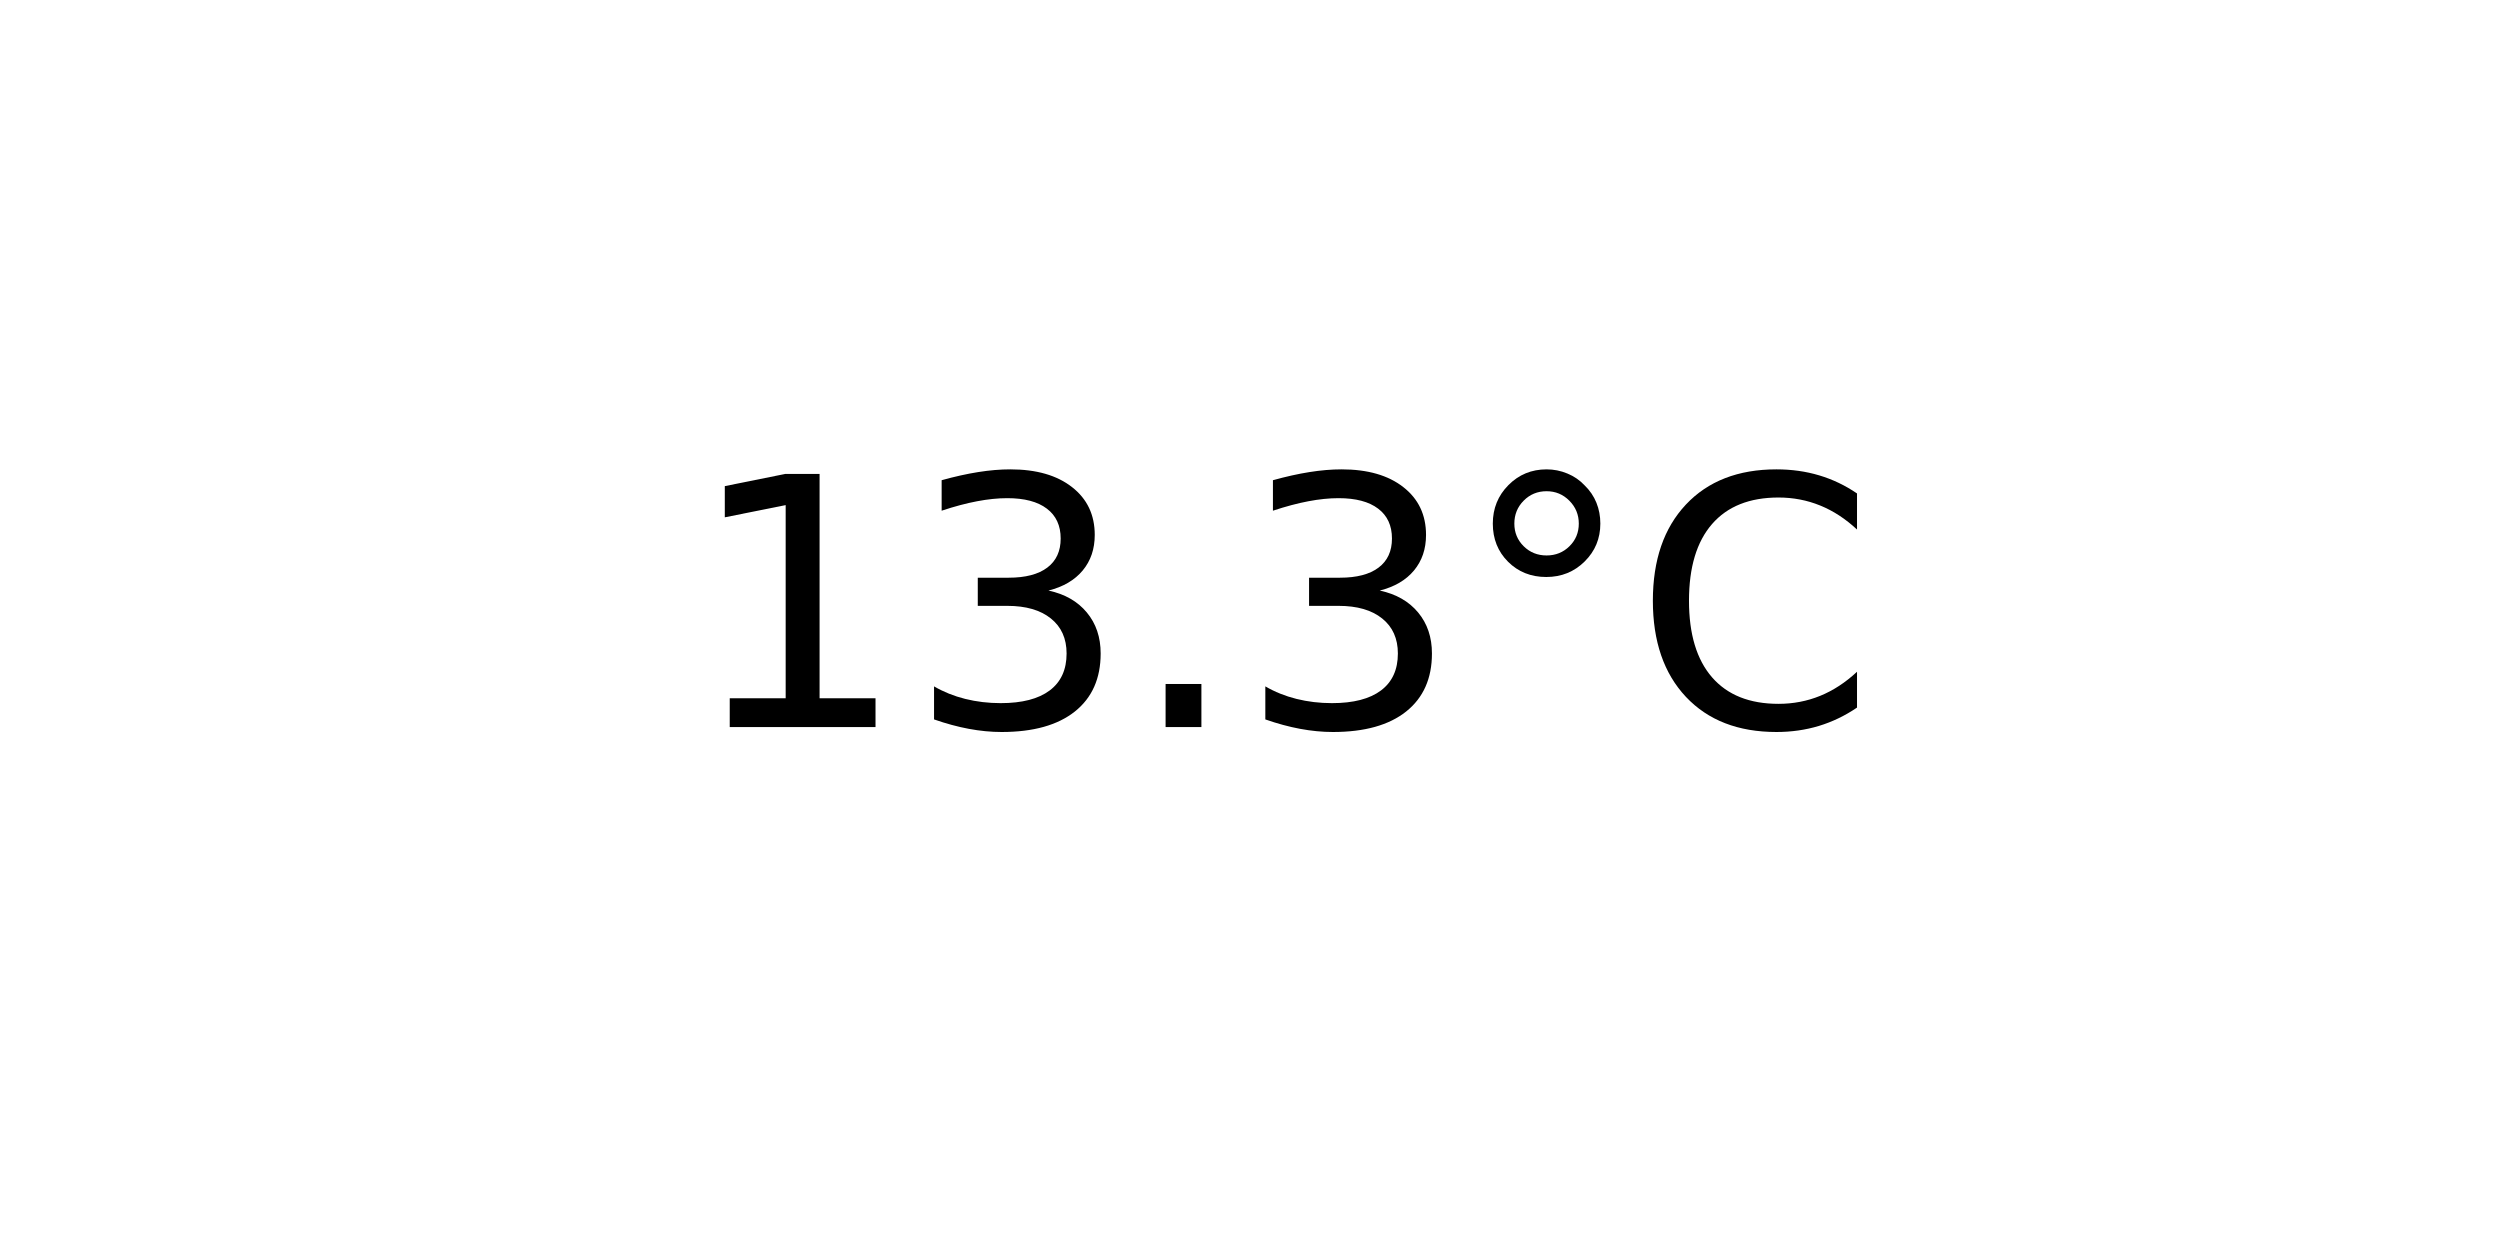
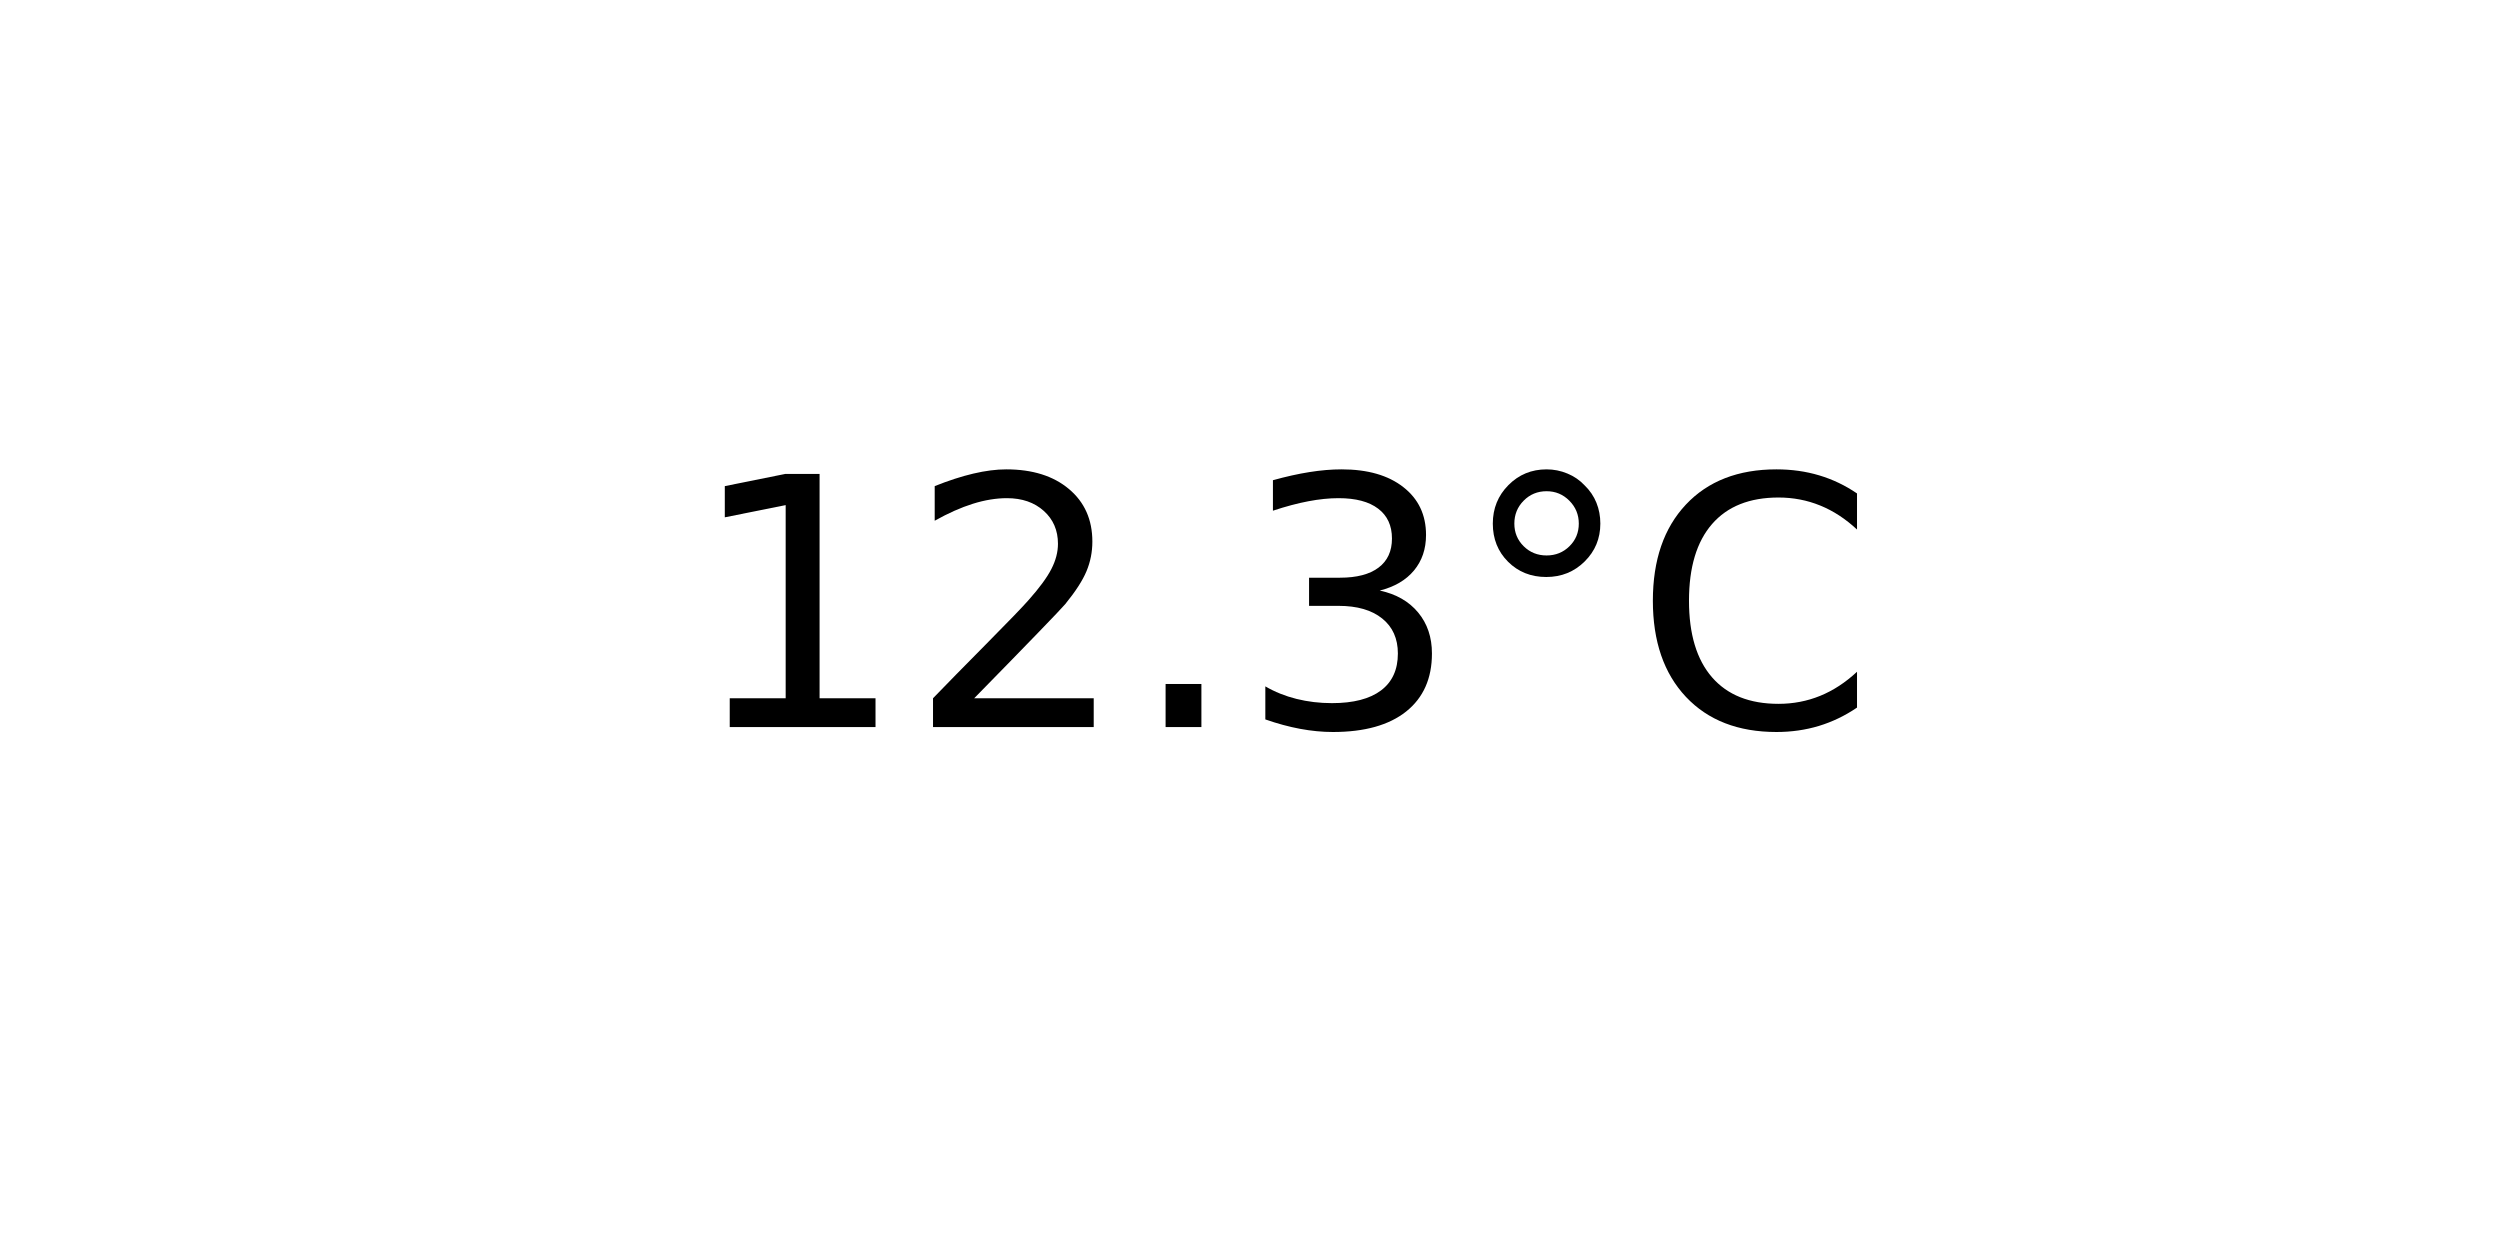
<svg xmlns="http://www.w3.org/2000/svg" xmlns:xlink="http://www.w3.org/1999/xlink" width="72pt" height="36pt" viewBox="0 0 72 36" version="1.1">
  <defs>
    <style type="text/css">*{stroke-linejoin: round; stroke-linecap: butt}</style>
  </defs>
  <g id="figure_1">
    <g id="axes_1">
      <g id="text_1">
        <g transform="translate(19.77578 20.93937) scale(0.1 -0.1)">
          <defs>
            <path id="DejaVuSans-31" d="M 794 531  L 1825 531  L 1825 4091  L 703 3866  L 703 4441  L 1819 4666  L 2450 4666  L 2450 531  L 3481 531  L 3481 0  L 794 0  L 794 531  z " transform="scale(0.015625)" />
+             <path id="DejaVuSans-32" d="M 1228 531  L 3431 531  L 3431 0  L 469 0  L 469 531  Q 828 903 1448 1529  Q 2069 2156 2228 2338  Q 2531 2678 2651 2914  Q 2772 3150 2772 3378  Q 2772 3750 2511 3984  Q 2250 4219 1831 4219  Q 1534 4219 1204 4116  Q 875 4013 500 3803  L 500 4441  Q 881 4594 1212 4672  Q 1544 4750 1819 4750  Q 2544 4750 2975 4387  Q 3406 4025 3406 3419  Q 3406 3131 3298 2873  Q 3191 2616 2906 2266  Q 2828 2175 2409 1742  Q 1991 1309 1228 531  z " transform="scale(0.015625)" />
+             <path id="DejaVuSans-2e" d="M 684 794  L 1344 794  L 1344 0  L 684 0  L 684 794  z " transform="scale(0.015625)" />
            <path id="DejaVuSans-33" d="M 2597 2516  Q 3050 2419 3304 2112  Q 3559 1806 3559 1356  Q 3559 666 3084 287  Q 2609 -91 1734 -91  Q 1441 -91 1130 -33  Q 819 25 488 141  L 488 750  Q 750 597 1062 519  Q 1375 441 1716 441  Q 2309 441 2620 675  Q 2931 909 2931 1356  Q 2931 1769 2642 2001  Q 2353 2234 1838 2234  L 1294 2234  L 1294 2753  L 1863 2753  Q 2328 2753 2575 2939  Q 2822 3125 2822 3475  Q 2822 3834 2567 4026  Q 2313 4219 1838 4219  Q 1578 4219 1281 4162  Q 984 4106 628 3988  L 628 4550  Q 988 4650 1302 4700  Q 1616 4750 1894 4750  Q 2613 4750 3031 4423  Q 3450 4097 3450 3541  Q 3450 3153 3228 2886  Q 3006 2619 2597 2516  z " transform="scale(0.015625)" />
-             <path id="DejaVuSans-2e" d="M 684 794  L 1344 794  L 1344 0  L 684 0  L 684 794  z " transform="scale(0.015625)" />
            <path id="DejaVuSans-b0" d="M 1600 4347  Q 1350 4347 1178 4173  Q 1006 4000 1006 3750  Q 1006 3503 1178 3333  Q 1350 3163 1600 3163  Q 1850 3163 2022 3333  Q 2194 3503 2194 3750  Q 2194 3997 2020 4172  Q 1847 4347 1600 4347  z M 1600 4750  Q 1800 4750 1984 4673  Q 2169 4597 2303 4453  Q 2447 4313 2519 4134  Q 2591 3956 2591 3750  Q 2591 3338 2302 3052  Q 2013 2766 1594 2766  Q 1172 2766 890 3047  Q 609 3328 609 3750  Q 609 4169 896 4459  Q 1184 4750 1600 4750  z " transform="scale(0.015625)" />
            <path id="DejaVuSans-43" d="M 4122 4306  L 4122 3641  Q 3803 3938 3442 4084  Q 3081 4231 2675 4231  Q 1875 4231 1450 3742  Q 1025 3253 1025 2328  Q 1025 1406 1450 917  Q 1875 428 2675 428  Q 3081 428 3442 575  Q 3803 722 4122 1019  L 4122 359  Q 3791 134 3420 21  Q 3050 -91 2638 -91  Q 1578 -91 968 557  Q 359 1206 359 2328  Q 359 3453 968 4101  Q 1578 4750 2638 4750  Q 3056 4750 3426 4639  Q 3797 4528 4122 4306  z " transform="scale(0.015625)" />
          </defs>
          <use xlink:href="#DejaVuSans-31" />
-           <use xlink:href="#DejaVuSans-33" x="63.623" />
+           <use xlink:href="#DejaVuSans-32" x="63.623" />
          <use xlink:href="#DejaVuSans-2e" x="127.246" />
          <use xlink:href="#DejaVuSans-33" x="159.033" />
          <use xlink:href="#DejaVuSans-b0" x="222.656" />
          <use xlink:href="#DejaVuSans-43" x="272.656" />
        </g>
      </g>
    </g>
  </g>
</svg>
